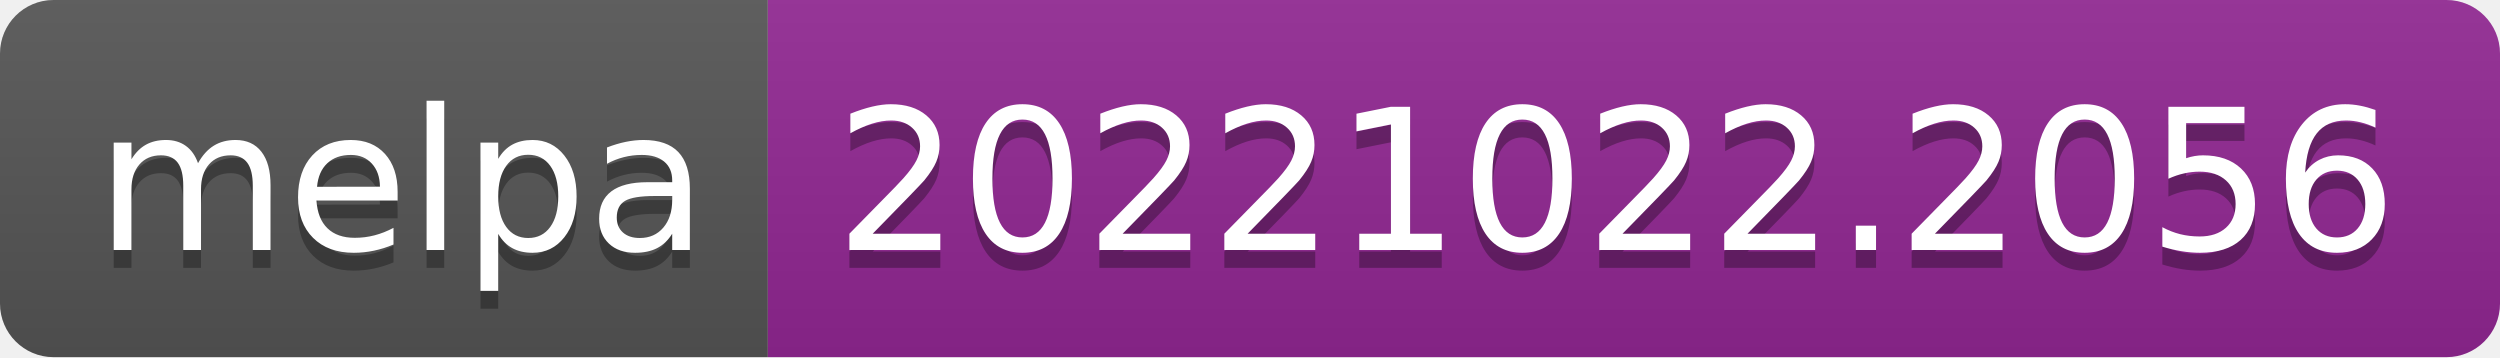
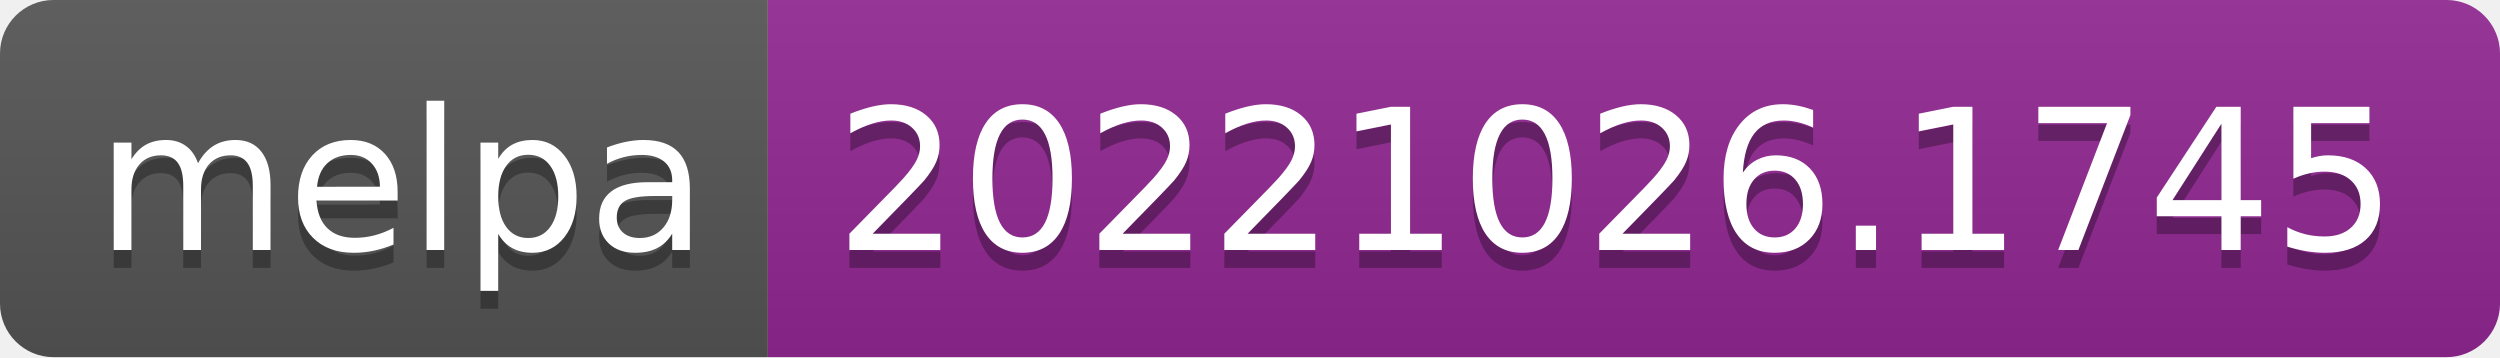
- <svg xmlns="http://www.w3.org/2000/svg" width="140" height="20" role="img" aria-label="melpa: 20221022.2056">
+ <svg xmlns="http://www.w3.org/2000/svg" width="140" height="20" role="img" aria-label="melpa: 20221026.1745">
  <linearGradient id="s" x2="0" y2="100%">
    <stop offset="0" stop-color="#bbb" stop-opacity=".1" />
    <stop offset="1" stop-opacity=".1" />
  </linearGradient>
  <clipPath id="r">
    <rect width="140" height="20" rx="3" fill="#fff" />
  </clipPath>
  <g clip-path="url(#r)">
    <rect width="43" height="20" fill="#555" />
    <rect x="43" width="97" height="20" fill="#922793" />
    <rect width="140" height="20" fill="url(#s)" />
  </g>
  <g fill="#fff" text-anchor="middle" font-family="Verdana,Geneva,DejaVu Sans,sans-serif" text-rendering="geometricPrecision" font-size="110">
    <text aria-hidden="true" x="225" y="150" fill="#010101" fill-opacity=".3" transform="scale(.1)" textLength="330">melpa</text>
    <text x="225" y="140" transform="scale(.1)" fill="#fff" textLength="330">melpa</text>
-     <text aria-hidden="true" x="905" y="150" fill="#010101" fill-opacity=".3" transform="scale(.1)" textLength="870">20221022.2056</text>
-     <text x="905" y="140" transform="scale(.1)" fill="#fff" textLength="870">20221022.2056</text>
+     <text aria-hidden="true" x="905" y="150" fill="#010101" fill-opacity=".3" transform="scale(.1)" textLength="870">20221026.1745</text>
+     <text x="905" y="140" transform="scale(.1)" fill="#fff" textLength="870">20221026.1745</text>
  </g>
</svg>
